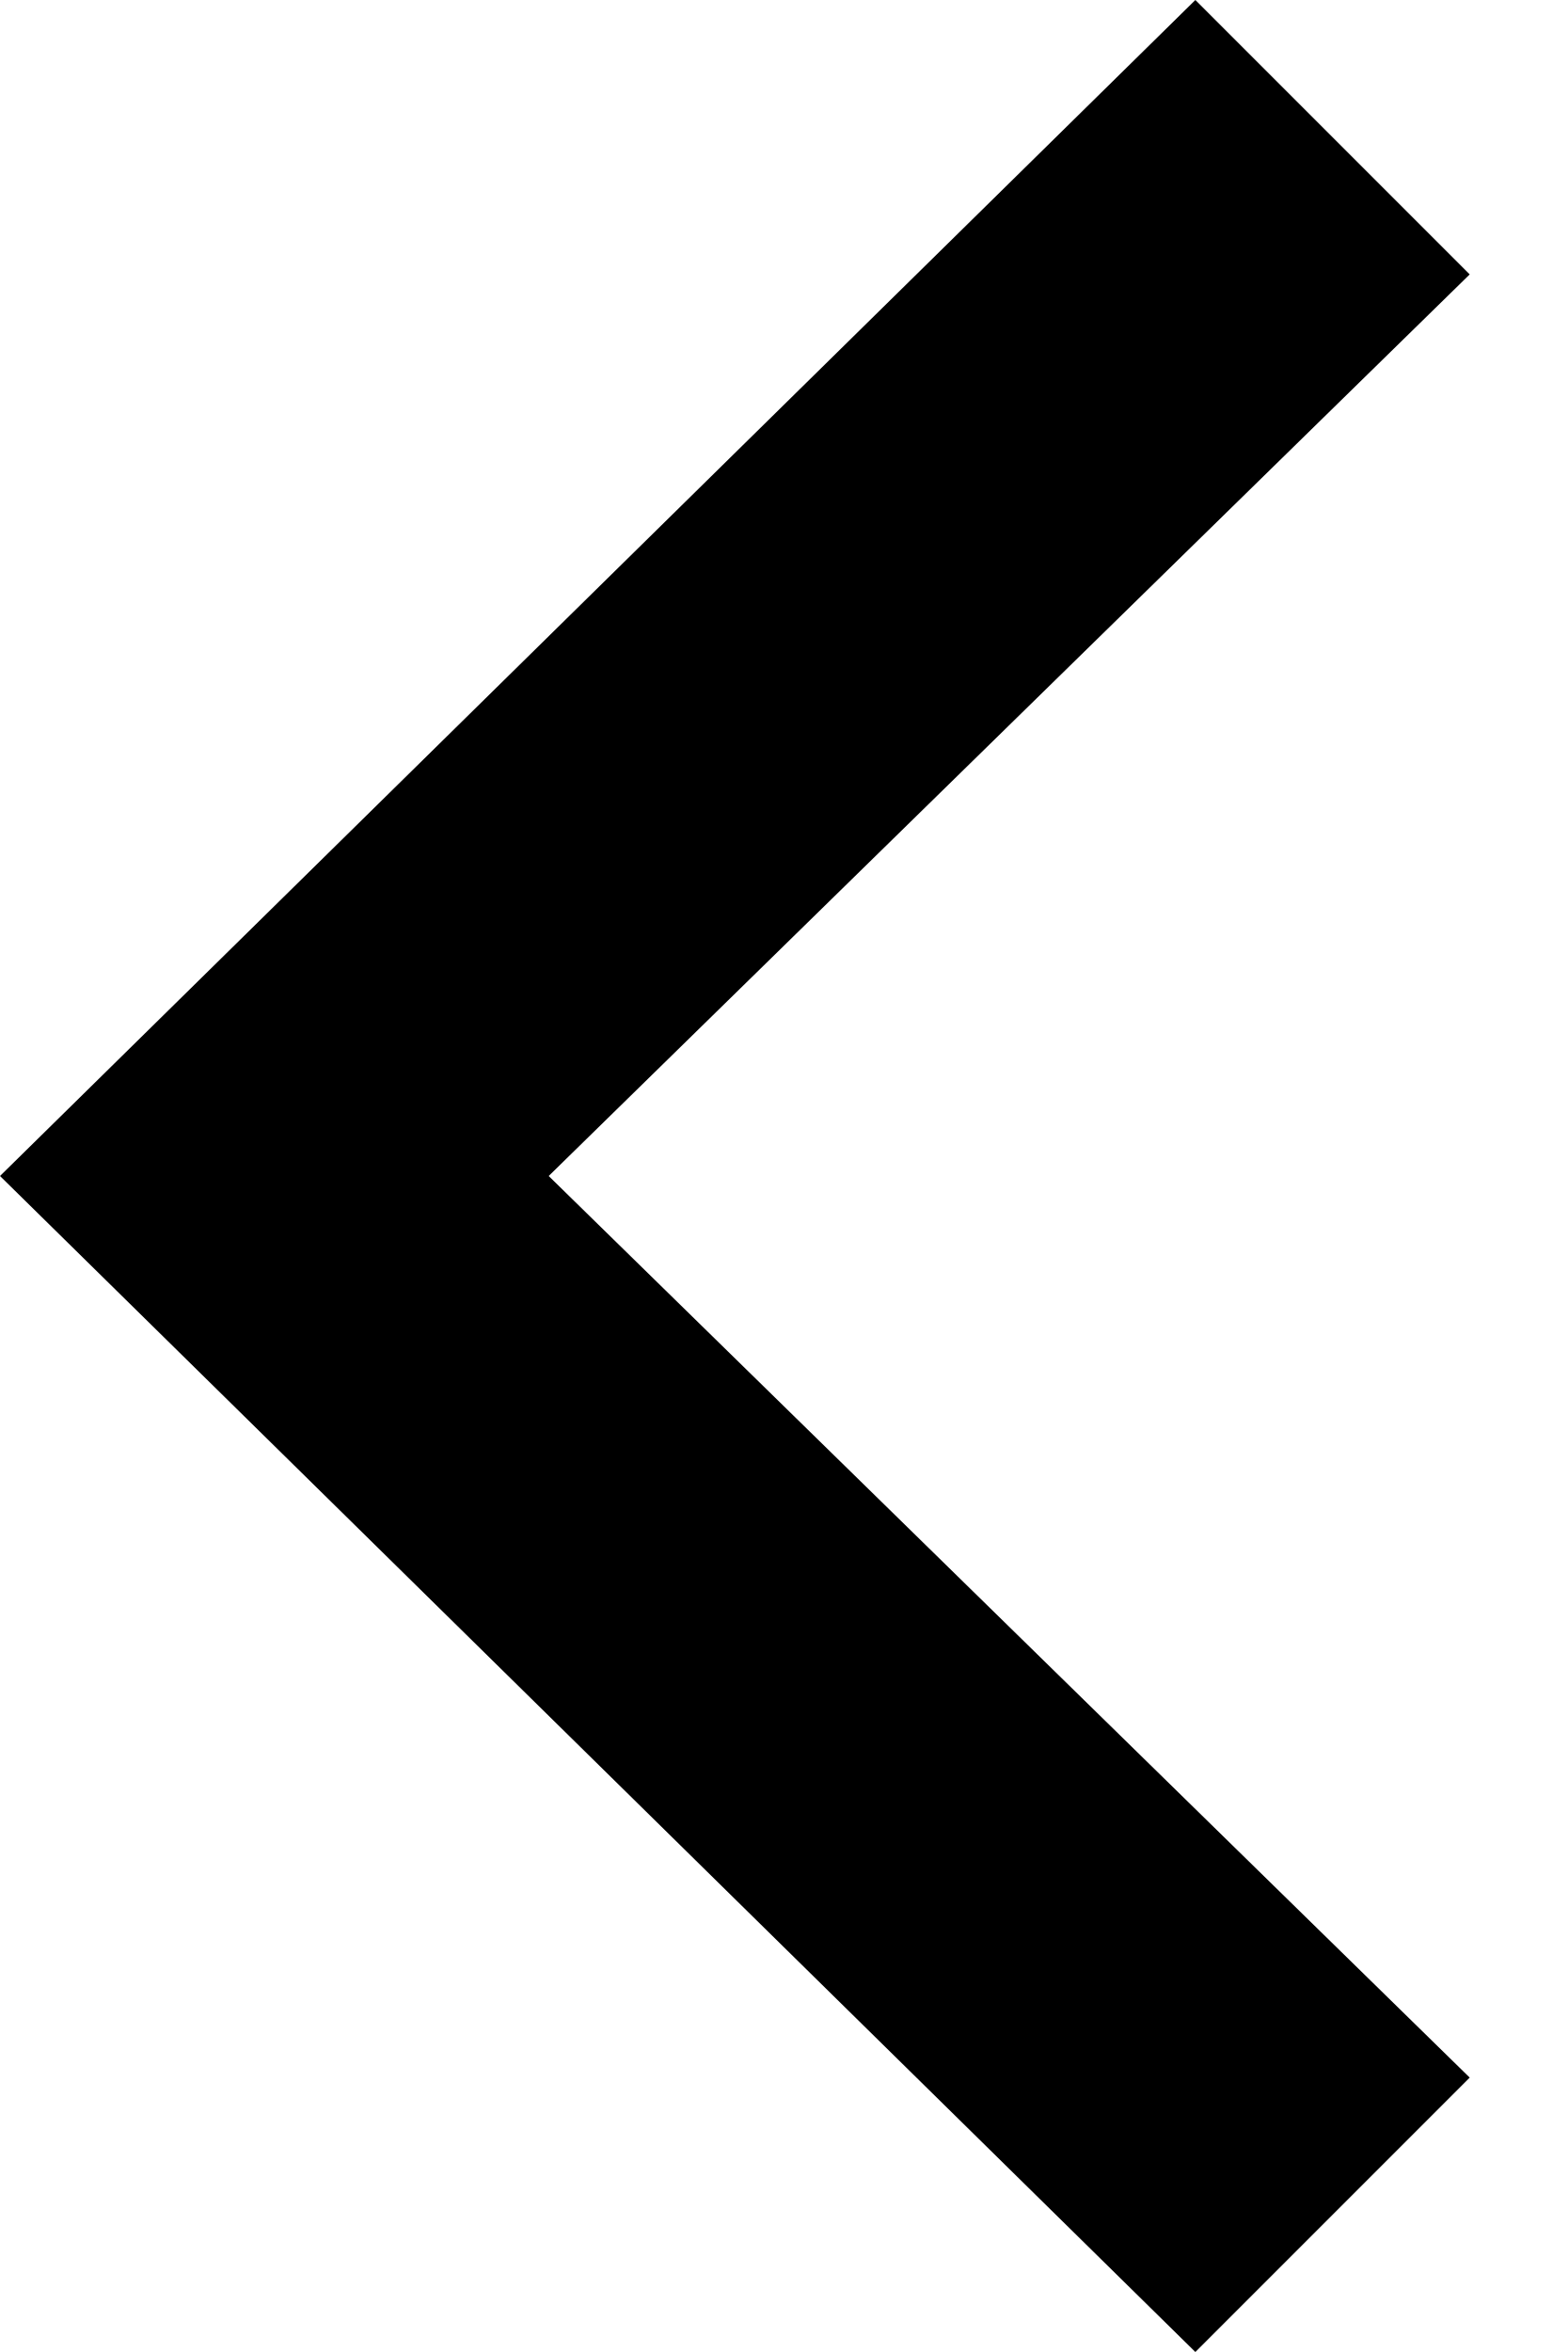
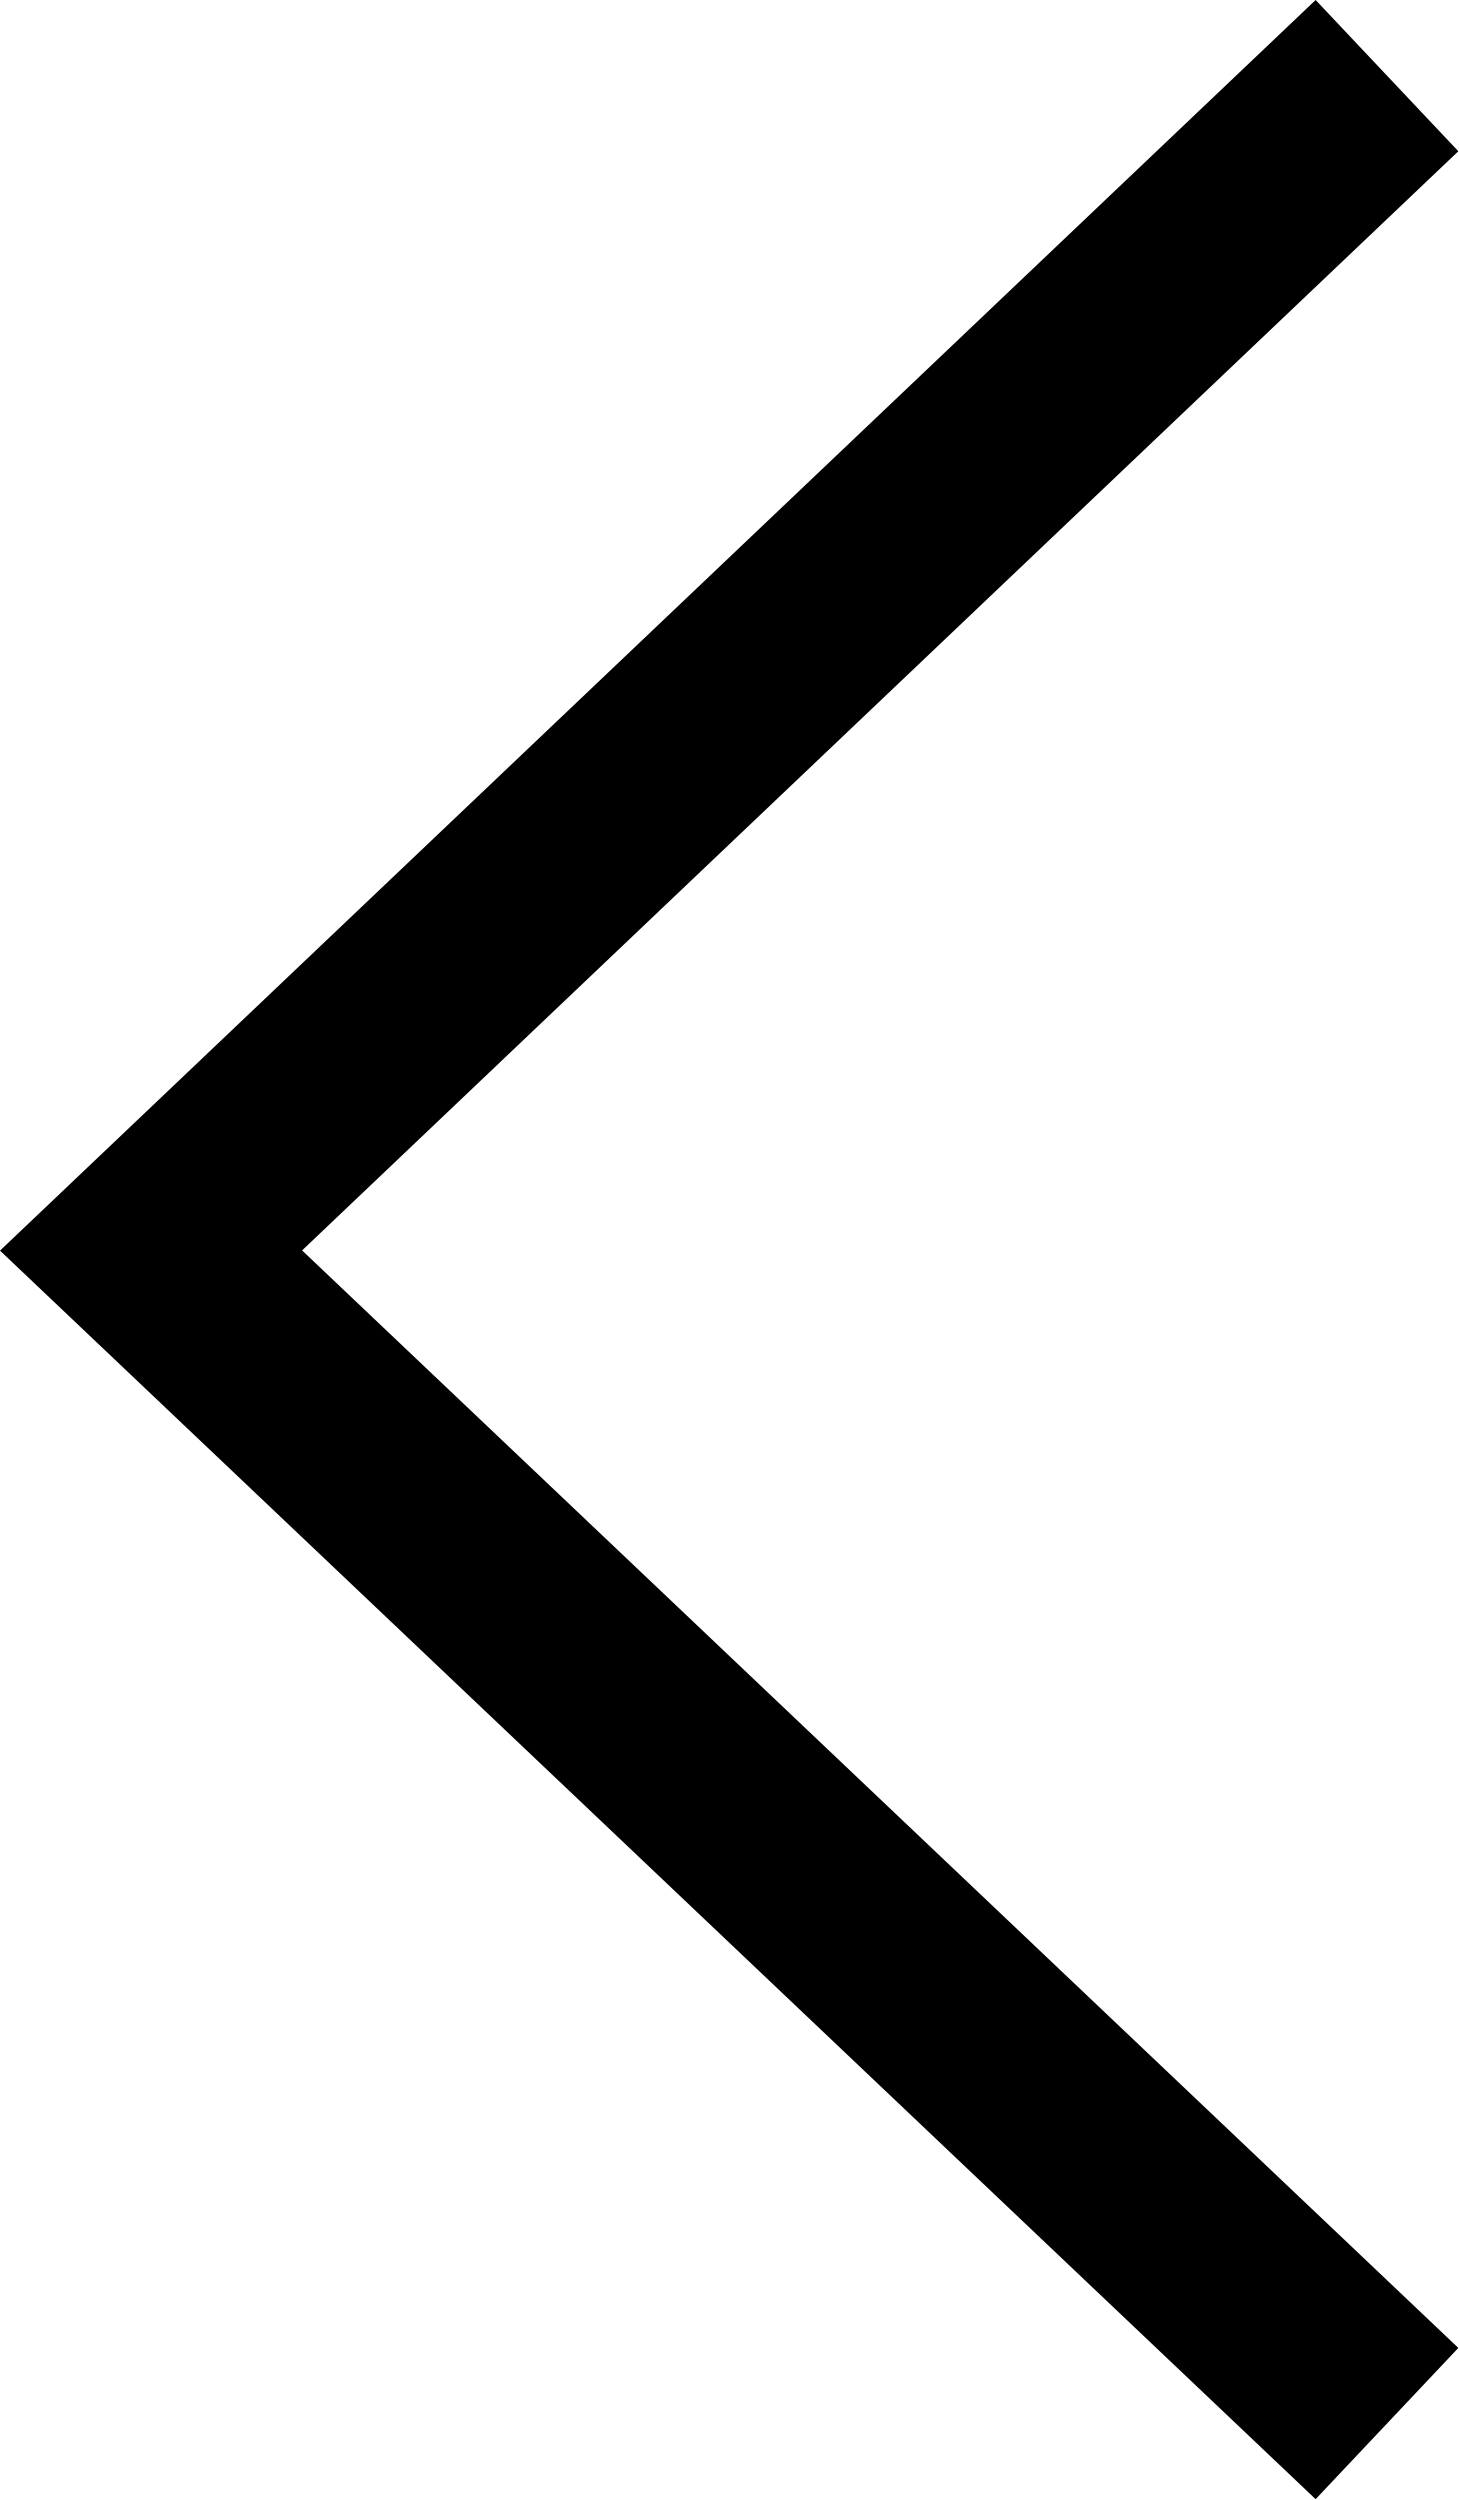
- <svg width="8" height="12" viewBox="0 0 8 12" fill-rule="evenodd">
-   <path d="M7.5 10.6L2.8 6l4.7-4.6L6.1 0 0 6l6.1 6z" />
+ <svg width="7" height="12" fill-rule="evenodd">
+   <path fill-rule="nonzero" d="M1.45 6.002L7 11.27l-.685.726L0 6.003 6.315 0 7 .726z" />
</svg>
